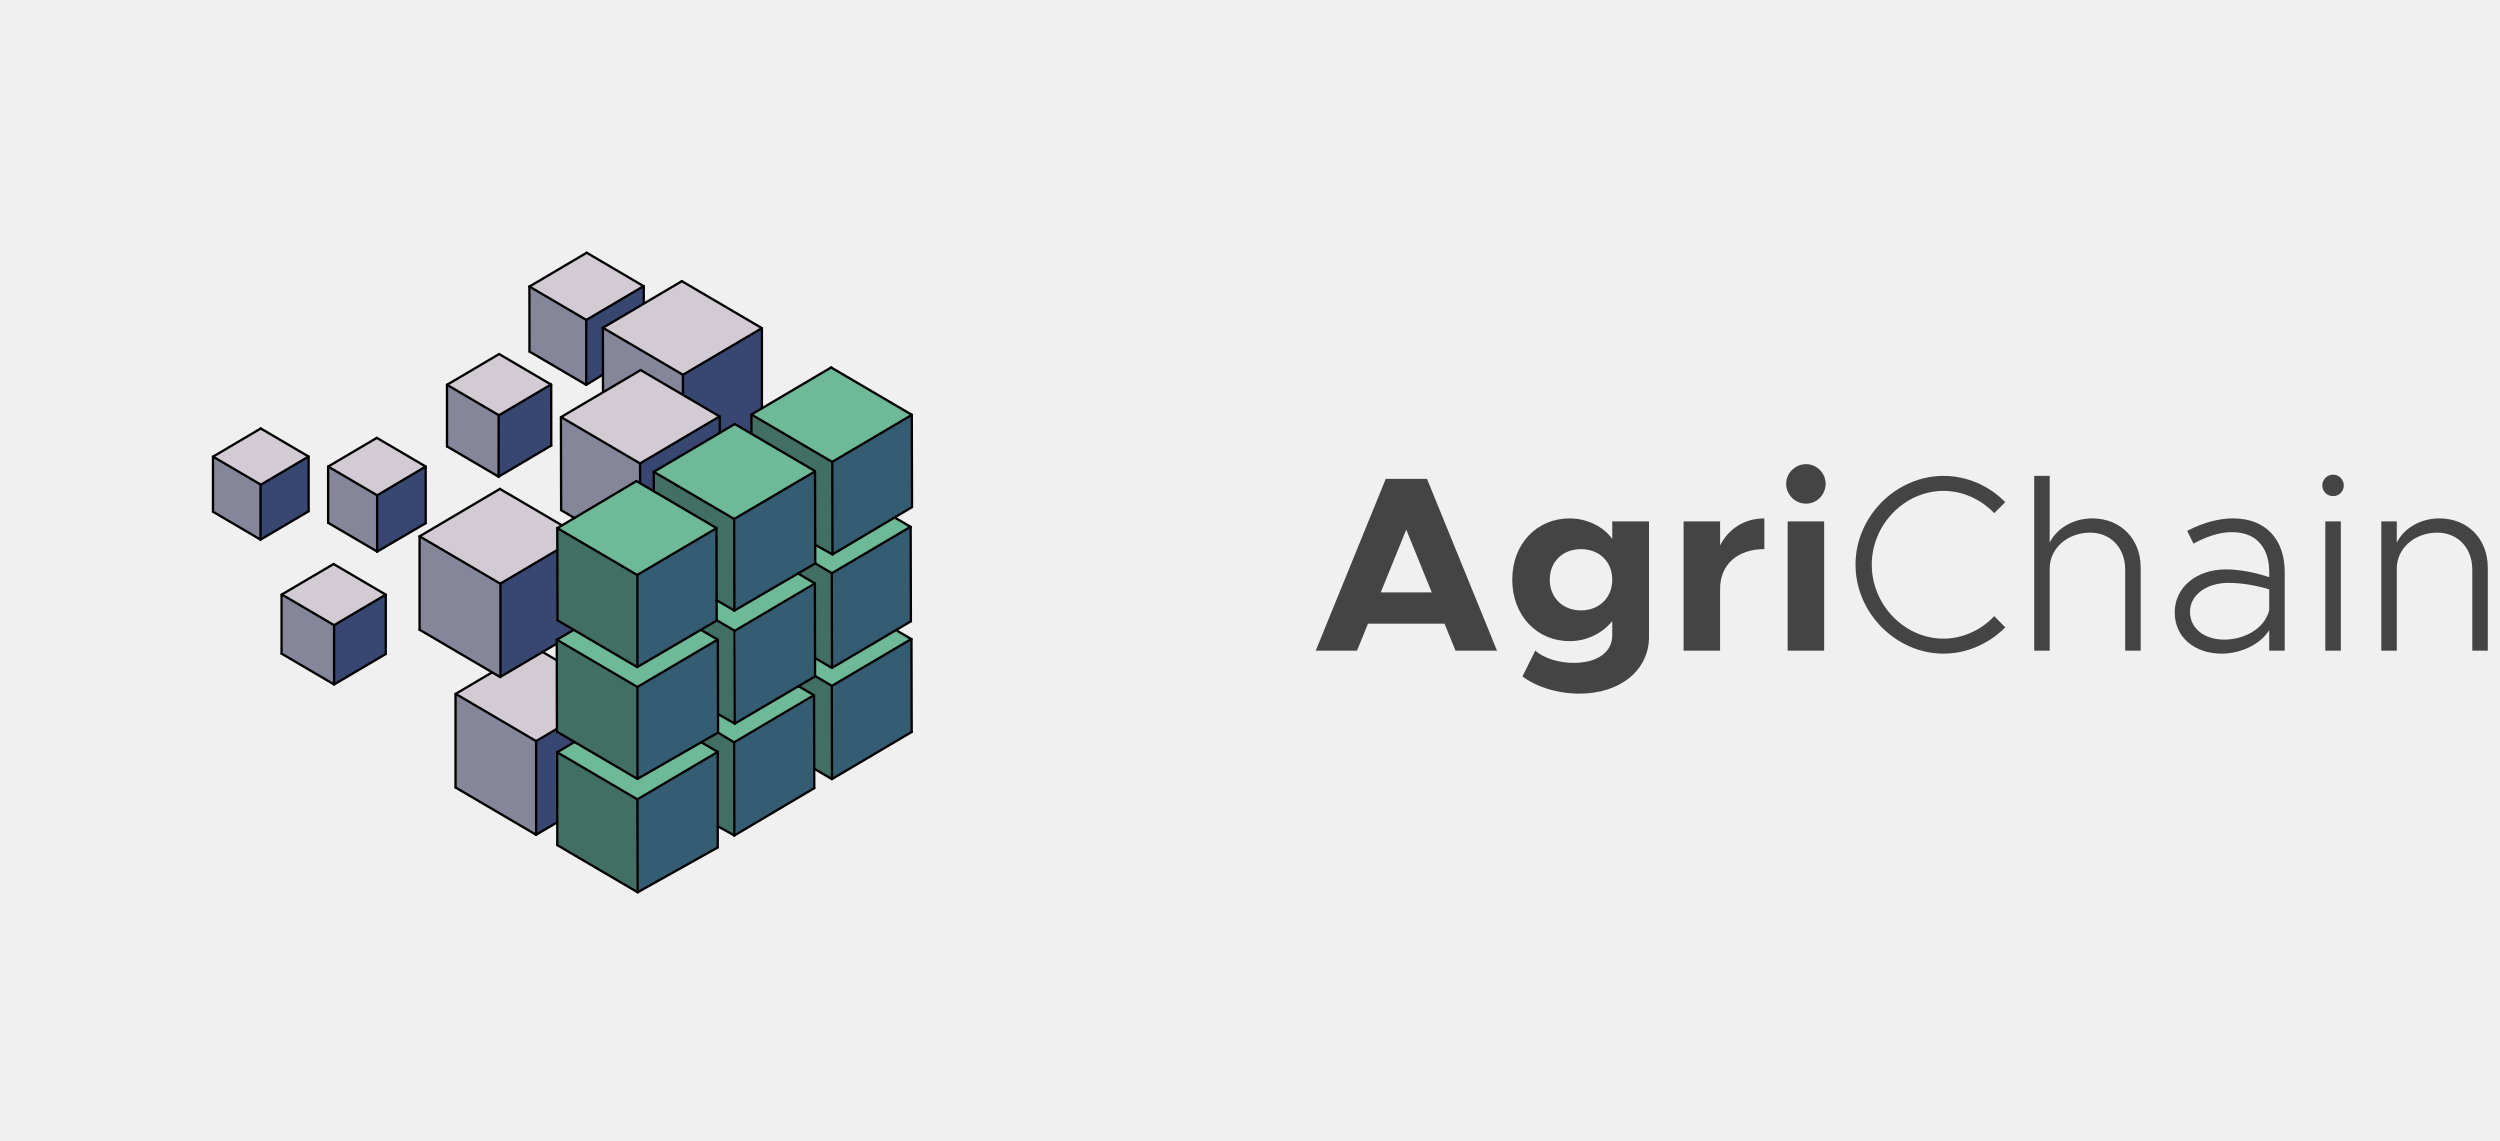
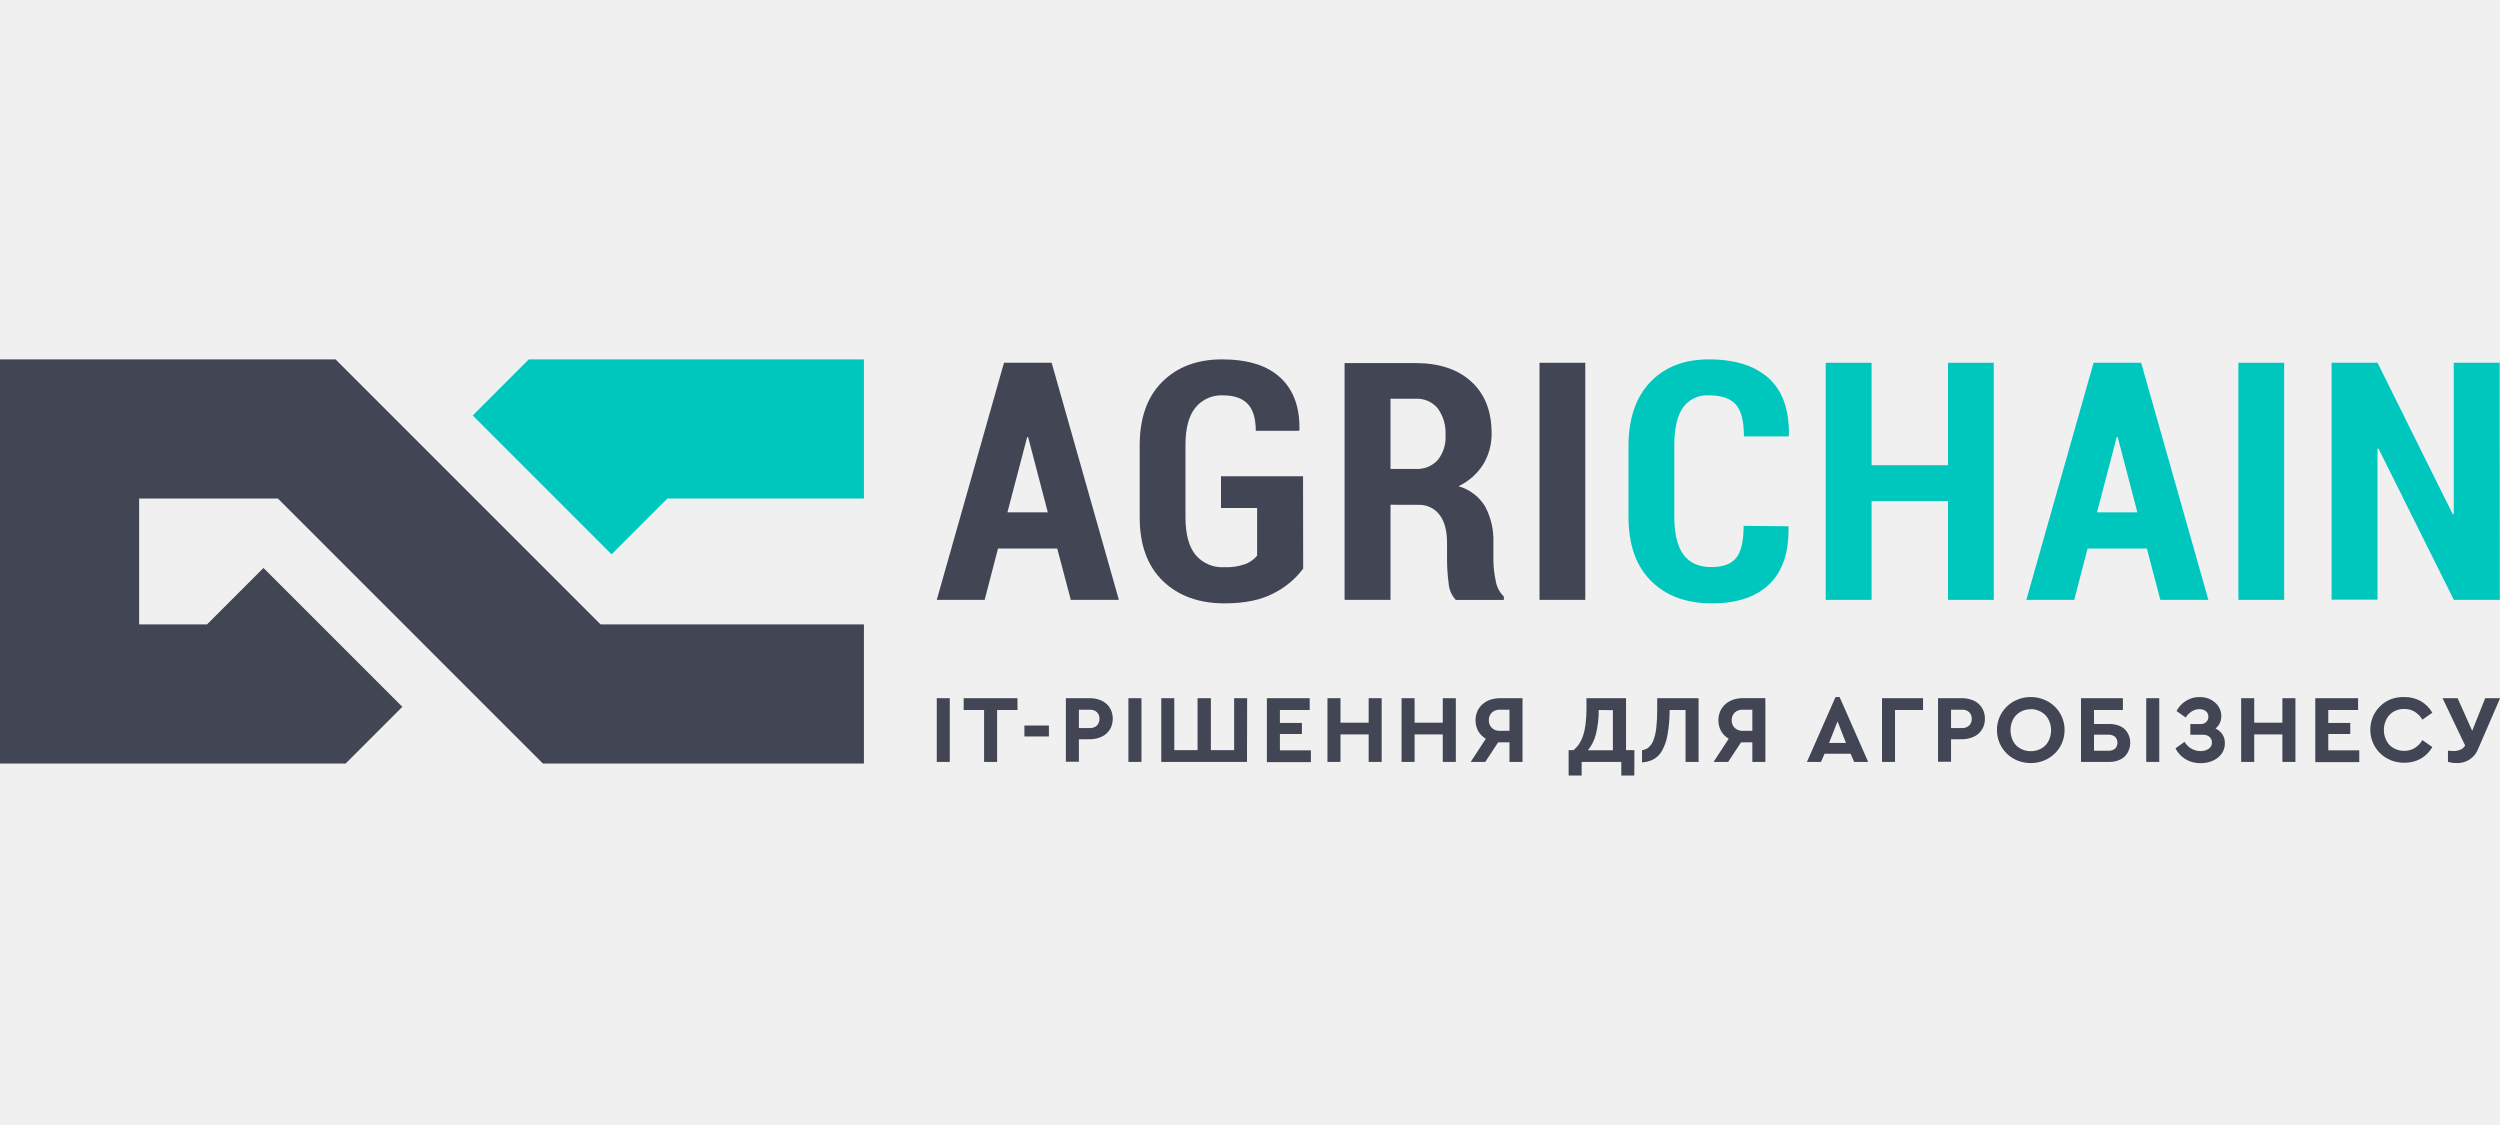
- <svg xmlns="http://www.w3.org/2000/svg" width="160" height="73" viewBox="0 0 160 73" fill="none">
+ <svg xmlns="http://www.w3.org/2000/svg" width="160" height="72" viewBox="0 0 160 72" fill="none">
  <g clip-path="url(#clip0)">
-     <path d="M19.733 29.217L16.682 31.027V34.536L19.733 32.735V29.217Z" fill="#384772" />
-     <path d="M13.658 32.772V29.245L16.654 31.009V34.517L13.658 32.772Z" fill="#85869A" />
-     <path d="M16.691 27.416L13.649 29.245L16.691 31.027L19.733 29.245L16.691 27.416Z" fill="#D2CBD3" />
-     <path d="M21.393 40.034L18.044 38.052V41.801L21.393 43.782V40.034Z" fill="#85869A" />
-     <path d="M24.668 38.062L21.384 40.015V43.801L24.668 41.866V38.062Z" fill="#384772" />
-     <path d="M21.347 36.09L18.054 38.043L21.347 40.006L24.686 38.043L21.347 36.09Z" fill="#D2CBD3" />
-     <path d="M27.231 29.875L24.137 31.718V35.29L27.231 33.479V29.875Z" fill="#384772" />
-     <path d="M24.136 31.72L21.002 29.887V33.455L24.136 35.276V31.72Z" fill="#85869A" />
-     <path d="M24.114 28.022L21.013 29.887L24.114 31.709L27.237 29.887L24.114 28.022Z" fill="#D2CBD3" />
-     <path d="M31.935 26.587L28.622 24.67V28.555L31.892 30.481L31.935 26.587Z" fill="#85869A" />
-     <path d="M31.909 26.57V30.481L35.264 28.53V24.618L31.909 26.57Z" fill="#384772" />
-     <path d="M31.943 22.658L28.614 24.636L31.943 26.595L35.247 24.636L31.943 22.658Z" fill="#D2CBD3" />
-     <path d="M37.544 16.172L33.879 18.342L37.52 20.492L41.176 18.32L37.544 16.172Z" fill="#D2CBD3" />
-     <path d="M37.532 20.475L33.886 18.352V22.474L37.532 24.604V20.475Z" fill="#85869A" />
-     <path d="M37.525 24.611L38.591 23.999V20.975L41.185 19.448V18.31L37.525 20.474V24.611Z" fill="#384772" />
-     <path d="M43.64 17.989L38.598 20.984L43.706 23.989L48.737 20.984L43.64 17.989Z" fill="#D2CBD3" />
-     <path d="M38.596 21.01V25.093L41.002 23.702L43.716 25.259V23.995L38.596 21.01Z" fill="#85869A" />
-     <path d="M46.035 27.7V26.671L43.714 25.278V23.987L48.76 21.018V26.124L48.061 26.533V27.741L47.014 27.144L46.035 27.7Z" fill="#384772" />
-     <path d="M40.729 30.803L40.96 30.905V29.667L35.916 26.73V32.66L36.748 33.149L40.729 30.803Z" fill="#85869A" />
-     <path d="M41.84 30.225V31.421L40.951 30.895V29.668L46.062 26.657V27.683L41.84 30.225Z" fill="#384772" />
-     <path d="M41.002 23.685L35.919 26.709L41.002 29.663L46.029 26.638L41.002 23.685Z" fill="#D2CBD3" />
-     <path d="M35.681 33.835L35.947 33.618L31.998 31.287L26.878 34.318L31.998 37.361L35.681 35.2V33.835Z" fill="#D2CBD3" />
-     <path d="M26.878 40.332V34.378L32.022 37.349V43.315L26.878 40.332Z" fill="#85869A" />
-     <path d="M29.174 50.411V44.43L34.277 47.403V53.384L29.174 50.411Z" fill="#85869A" />
-     <path d="M34.315 53.403V47.424L35.658 46.657V46.811L36.741 47.478L35.658 48.173V52.646L34.315 53.403Z" fill="#384772" />
-     <path d="M31.485 43.039L29.182 44.413L34.317 47.436L35.629 46.648V42.256L34.717 41.727L32.003 43.315L31.485 43.039Z" fill="#D2CBD3" />
-     <path d="M35.617 41.203L32.055 43.277L32.027 37.355L35.656 35.25L35.68 39.707L36.703 40.312L35.617 40.965V41.203Z" fill="#384772" />
-     <path d="M40.781 36.764L45.854 33.795L45.868 39.715L40.781 42.694V36.764Z" fill="#345D73" />
-     <path d="M46.986 33.215L52.128 30.184L52.167 36.062L47.023 39.043L46.986 33.215Z" fill="#345D73" />
-     <path d="M53.28 29.552L58.353 26.583L58.368 32.503L53.28 35.483V29.552Z" fill="#345D73" />
-     <path d="M40.831 43.919L45.905 40.948L45.918 46.869L40.831 49.849V43.919Z" fill="#345D73" />
-     <path d="M47.088 40.382L52.161 37.411L52.176 43.333L47.088 46.311V40.382Z" fill="#345D73" />
-     <path d="M53.28 36.691L58.275 33.715V39.755L53.28 42.694V36.691Z" fill="#345D73" />
-     <path d="M40.813 51.147L45.921 48.154V54.226L40.813 57.107L40.813 51.147Z" fill="#345D73" />
-     <path d="M47.02 47.535L52.094 44.566L52.107 50.486L47.02 53.465V47.535Z" fill="#345D73" />
-     <path d="M53.237 43.919L58.311 40.948L58.324 46.869L53.237 49.849V43.919Z" fill="#345D73" />
-     <path d="M35.666 33.802L40.781 36.764V42.694L35.68 39.702L35.666 33.802Z" fill="#416F64" />
-     <path d="M35.642 40.952L40.756 43.915V49.845L35.656 46.852L35.642 40.952Z" fill="#416F64" />
-     <path d="M35.672 48.176L40.795 51.2V57.129L35.694 54.136L35.672 48.176Z" fill="#416F64" />
-     <path d="M41.843 30.197L46.986 33.215L46.999 39.079L45.864 38.416L45.854 33.795L41.842 31.421L41.843 30.197Z" fill="#416F64" />
-     <path d="M48.124 26.592L53.266 29.608L53.28 35.474L52.145 34.81L52.135 30.188L48.123 27.814L48.124 26.592Z" fill="#416F64" />
-     <path d="M52.167 36.085L53.263 36.733L53.276 42.728L52.216 42.145L52.132 37.313L51.071 36.703L52.167 36.085Z" fill="#416F64" />
-     <path d="M45.868 39.715L46.982 40.339V46.257L45.962 45.703V40.959L44.91 40.34L45.868 39.715Z" fill="#416F64" />
-     <path d="M52.176 43.281L53.255 43.916L53.234 49.852L52.123 49.195V44.496L51.129 43.916L52.176 43.281Z" fill="#416F64" />
-     <path d="M45.939 46.887L46.974 47.522V53.451L45.939 52.886V48.154L44.902 47.523L45.939 46.887Z" fill="#416F64" />
-     <path d="M35.666 33.802L40.732 30.79L45.854 33.795L40.781 36.764L35.666 33.802Z" fill="#6EB998" />
-     <path d="M41.89 30.191L47.023 27.145L52.137 30.145L46.984 33.204L41.89 30.191Z" fill="#6EB998" />
-     <path d="M48.14 26.554L53.206 23.543L58.328 26.547L53.254 29.518L48.14 26.554Z" fill="#6EB998" />
-     <path d="M35.642 40.952L40.831 43.919L45.905 40.948L44.91 40.34L40.781 42.694L36.717 40.311L35.642 40.952Z" fill="#6EB998" />
-     <path d="M35.714 48.167L40.77 51.16L45.895 48.107L44.9 47.498L40.77 49.853L36.768 47.498L35.714 48.167Z" fill="#6EB998" />
-     <path d="M45.868 39.715L47.088 40.382L52.161 37.411L51.071 36.703L46.999 39.079L45.864 38.416L45.868 39.715Z" fill="#6EB998" />
-     <path d="M45.975 46.86L46.999 47.518L52.048 44.522L51.116 43.89L46.999 46.308L45.975 45.747L45.975 46.86Z" fill="#6EB998" />
-     <path d="M52.168 36.053L53.232 36.698L58.239 33.708L57.272 33.095L53.27 35.467L52.168 34.874L52.168 36.053Z" fill="#6EB998" />
-     <path d="M52.185 43.264L53.246 43.886L58.297 40.902L57.32 40.306L53.246 42.681L52.185 42.138L52.185 43.264Z" fill="#6EB998" />
-     <path d="M45.935 54.235L40.809 57.106L45.935 54.235Z" stroke="black" stroke-width="0.15" stroke-linecap="round" stroke-linejoin="round" />
-     <path d="M45.935 48.121V54.235" stroke="black" stroke-width="0.15" stroke-linecap="round" stroke-linejoin="round" />
-     <path d="M40.809 51.147L45.935 48.121" stroke="black" stroke-width="0.15" stroke-linecap="round" stroke-linejoin="round" />
-     <path d="M46.977 47.513L52.086 44.497" stroke="black" stroke-width="0.15" stroke-linecap="round" stroke-linejoin="round" />
-     <path d="M53.241 49.863L58.347 46.845" stroke="black" stroke-width="0.15" stroke-linecap="round" stroke-linejoin="round" />
-     <path d="M53.241 43.895L58.32 40.9" stroke="black" stroke-width="0.15" stroke-linecap="round" stroke-linejoin="round" />
-     <path d="M53.241 42.745L58.297 39.763" stroke="black" stroke-width="0.15" stroke-linecap="round" stroke-linejoin="round" />
-     <path d="M46.998 53.471L52.113 50.44" stroke="black" stroke-width="0.15" stroke-linecap="round" stroke-linejoin="round" />
-     <path d="M47.026 46.311L52.187 43.276" stroke="black" stroke-width="0.15" stroke-linecap="round" stroke-linejoin="round" />
-     <path d="M40.794 43.966L45.926 40.937" stroke="black" stroke-width="0.15" stroke-linecap="round" stroke-linejoin="round" />
-     <path d="M47.019 40.375L52.152 37.344" stroke="black" stroke-width="0.15" stroke-linecap="round" stroke-linejoin="round" />
-     <path d="M53.241 36.684L58.272 33.715" stroke="black" stroke-width="0.15" stroke-linecap="round" stroke-linejoin="round" />
-     <path d="M53.279 35.483L58.369 32.453" stroke="black" stroke-width="0.15" stroke-linecap="round" stroke-linejoin="round" />
-     <path d="M53.258 29.563L58.357 26.553" stroke="black" stroke-width="0.15" stroke-linecap="round" stroke-linejoin="round" />
-     <path d="M46.999 39.079L52.176 36.059" stroke="black" stroke-width="0.15" stroke-linecap="round" stroke-linejoin="round" />
-     <path d="M46.986 33.215L52.137 30.184" stroke="black" stroke-width="0.15" stroke-linecap="round" stroke-linejoin="round" />
-     <path d="M40.781 42.695L45.868 39.715" stroke="black" stroke-width="0.15" stroke-linecap="round" stroke-linejoin="round" />
-     <path d="M40.781 36.799L45.856 33.802" stroke="black" stroke-width="0.15" stroke-linecap="round" stroke-linejoin="round" />
-     <path d="M35.666 33.802L40.732 30.79" stroke="black" stroke-width="0.15" stroke-linecap="round" stroke-linejoin="round" />
-     <path d="M35.643 40.944L36.717 40.311" stroke="black" stroke-width="0.15" stroke-linecap="round" stroke-linejoin="round" />
-     <path d="M35.658 48.146L36.77 47.489" stroke="black" stroke-width="0.15" stroke-linecap="round" stroke-linejoin="round" />
-     <path d="M34.311 53.425L35.663 52.627" stroke="black" stroke-width="0.15" stroke-linecap="round" stroke-linejoin="round" />
-     <path d="M21.381 43.805L24.689 41.855" stroke="black" stroke-width="0.15" stroke-linecap="round" stroke-linejoin="round" />
-     <path d="M21.381 40.011L24.689 38.058" stroke="black" stroke-width="0.15" stroke-linecap="round" stroke-linejoin="round" />
-     <path d="M19.752 32.72L16.674 34.537" stroke="black" stroke-width="0.15" stroke-linecap="round" stroke-linejoin="round" />
-     <path d="M16.694 31.021L19.747 29.218" stroke="black" stroke-width="0.15" stroke-linecap="round" stroke-linejoin="round" />
-     <path d="M13.634 29.226L16.687 27.422" stroke="black" stroke-width="0.15" stroke-linecap="round" stroke-linejoin="round" />
-     <path d="M21 29.861L24.115 28.023" stroke="black" stroke-width="0.15" stroke-linecap="round" stroke-linejoin="round" />
-     <path d="M28.608 24.628L31.943 22.66" stroke="black" stroke-width="0.15" stroke-linecap="round" stroke-linejoin="round" />
-     <path d="M31.929 26.578L35.264 24.609" stroke="black" stroke-width="0.15" stroke-linecap="round" stroke-linejoin="round" />
-     <path d="M37.52 24.631L38.568 23.986" stroke="black" stroke-width="0.15" stroke-linecap="round" stroke-linejoin="round" />
-     <path d="M37.525 20.476L41.191 18.312" stroke="black" stroke-width="0.15" stroke-linecap="round" stroke-linejoin="round" />
-     <path d="M33.883 18.34L37.548 16.175" stroke="black" stroke-width="0.15" stroke-linecap="round" stroke-linejoin="round" />
-     <path d="M31.91 30.507L35.28 28.512" stroke="black" stroke-width="0.15" stroke-linecap="round" stroke-linejoin="round" />
-     <path d="M24.137 31.701L27.244 29.857" stroke="black" stroke-width="0.15" stroke-linecap="round" stroke-linejoin="round" />
-     <path d="M24.137 35.304L27.244 33.483" stroke="black" stroke-width="0.15" stroke-linecap="round" stroke-linejoin="round" />
-     <path d="M18.037 38.047L21.349 36.098" stroke="black" stroke-width="0.15" stroke-linecap="round" stroke-linejoin="round" />
-     <path d="M34.311 47.43L35.638 46.646" stroke="black" stroke-width="0.15" stroke-linecap="round" stroke-linejoin="round" />
-     <path d="M32.009 43.33L35.59 41.216" stroke="black" stroke-width="0.15" stroke-linecap="round" stroke-linejoin="round" />
-     <path d="M32.009 37.359L35.667 35.199" stroke="black" stroke-width="0.15" stroke-linecap="round" stroke-linejoin="round" />
-     <path d="M26.853 34.325L31.993 31.29" stroke="black" stroke-width="0.15" stroke-linecap="round" stroke-linejoin="round" />
-     <path d="M29.162 44.408L31.496 43.029" stroke="black" stroke-width="0.15" stroke-linecap="round" stroke-linejoin="round" />
-     <path d="M41.843 30.197L47.026 27.137" stroke="black" stroke-width="0.15" stroke-linecap="round" stroke-linejoin="round" />
-     <path d="M40.96 29.66L46.054 26.652" stroke="black" stroke-width="0.15" stroke-linecap="round" stroke-linejoin="round" />
-     <path d="M35.906 26.693L41 23.685" stroke="black" stroke-width="0.15" stroke-linecap="round" stroke-linejoin="round" />
-     <path d="M38.584 20.979L43.637 17.995" stroke="black" stroke-width="0.15" stroke-linecap="round" stroke-linejoin="round" />
-     <path d="M43.708 23.986L48.762 21.002" stroke="black" stroke-width="0.15" stroke-linecap="round" stroke-linejoin="round" />
-     <path d="M48.09 26.53L53.192 23.518" stroke="black" stroke-width="0.15" stroke-linecap="round" stroke-linejoin="round" />
-     <path d="M40.794 49.85L45.955 46.886" stroke="black" stroke-width="0.15" stroke-linecap="round" stroke-linejoin="round" />
-     <path d="M40.809 57.078L40.794 51.147" stroke="black" stroke-width="0.15" stroke-linecap="round" stroke-linejoin="round" />
-     <path d="M35.667 54.088L40.809 57.106" stroke="black" stroke-width="0.15" stroke-linecap="round" stroke-linejoin="round" />
-     <path d="M40.794 49.85V43.968" stroke="black" stroke-width="0.15" stroke-linecap="round" stroke-linejoin="round" />
-     <path d="M40.794 42.636V36.797" stroke="black" stroke-width="0.15" stroke-linecap="round" stroke-linejoin="round" />
-     <path d="M35.658 48.146L40.809 51.168" stroke="black" stroke-width="0.15" stroke-linecap="round" stroke-linejoin="round" />
-     <path d="M40.794 49.85L35.645 46.828" stroke="black" stroke-width="0.15" stroke-linecap="round" stroke-linejoin="round" />
-     <path d="M35.643 40.944L40.794 43.968" stroke="black" stroke-width="0.15" stroke-linecap="round" stroke-linejoin="round" />
-     <path d="M35.68 39.701L40.781 42.695" stroke="black" stroke-width="0.15" stroke-linecap="round" stroke-linejoin="round" />
-     <path d="M35.666 33.798L40.781 36.799" stroke="black" stroke-width="0.15" stroke-linecap="round" stroke-linejoin="round" />
-     <path d="M40.732 30.79L45.862 33.802" stroke="black" stroke-width="0.15" stroke-linecap="round" stroke-linejoin="round" />
-     <path d="M41.843 30.197L46.986 33.215" stroke="black" stroke-width="0.15" stroke-linecap="round" stroke-linejoin="round" />
-     <path d="M47.026 27.137L52.137 30.137" stroke="black" stroke-width="0.15" stroke-linecap="round" stroke-linejoin="round" />
-     <path d="M48.09 26.53L53.258 29.563" stroke="black" stroke-width="0.15" stroke-linecap="round" stroke-linejoin="round" />
-     <path d="M53.192 23.518L58.357 26.549" stroke="black" stroke-width="0.15" stroke-linecap="round" stroke-linejoin="round" />
-     <path d="M26.853 34.325L32.009 37.351" stroke="black" stroke-width="0.15" stroke-linecap="round" stroke-linejoin="round" />
-     <path d="M26.853 40.304L32.009 43.33" stroke="black" stroke-width="0.15" stroke-linecap="round" stroke-linejoin="round" />
-     <path d="M31.993 31.29L35.967 33.623" stroke="black" stroke-width="0.15" stroke-linecap="round" stroke-linejoin="round" />
-     <path d="M35.906 26.693L40.96 29.66" stroke="black" stroke-width="0.15" stroke-linecap="round" stroke-linejoin="round" />
-     <path d="M41 23.685L46.054 26.652" stroke="black" stroke-width="0.15" stroke-linecap="round" stroke-linejoin="round" />
-     <path d="M38.584 20.978L43.708 23.986" stroke="black" stroke-width="0.15" stroke-linecap="round" stroke-linejoin="round" />
-     <path d="M43.637 17.995L48.762 21.002" stroke="black" stroke-width="0.15" stroke-linecap="round" stroke-linejoin="round" />
-     <path d="M29.162 44.408L34.311 47.43" stroke="black" stroke-width="0.15" stroke-linecap="round" stroke-linejoin="round" />
-     <path d="M29.155 50.4L34.311 53.425" stroke="black" stroke-width="0.15" stroke-linecap="round" stroke-linejoin="round" />
-     <path d="M34.755 41.743L35.634 42.259" stroke="black" stroke-width="0.15" stroke-linecap="round" stroke-linejoin="round" />
-     <path d="M28.608 24.628L31.929 26.577" stroke="black" stroke-width="0.15" stroke-linecap="round" stroke-linejoin="round" />
-     <path d="M35.912 32.65L36.762 33.151" stroke="black" stroke-width="0.15" stroke-linecap="round" stroke-linejoin="round" />
-     <path d="M28.609 28.572L31.91 30.507" stroke="black" stroke-width="0.15" stroke-linecap="round" stroke-linejoin="round" />
-     <path d="M31.943 22.66L35.264 24.609" stroke="black" stroke-width="0.15" stroke-linecap="round" stroke-linejoin="round" />
-     <path d="M33.883 18.34L37.525 20.476" stroke="black" stroke-width="0.15" stroke-linecap="round" stroke-linejoin="round" />
-     <path d="M33.886 22.498L37.52 24.631" stroke="black" stroke-width="0.15" stroke-linecap="round" stroke-linejoin="round" />
-     <path d="M37.548 16.175L41.189 18.313" stroke="black" stroke-width="0.15" stroke-linecap="round" stroke-linejoin="round" />
-     <path d="M18.037 38.047L21.381 40.011" stroke="black" stroke-width="0.15" stroke-linecap="round" stroke-linejoin="round" />
-     <path d="M21.348 36.098L24.689 38.058" stroke="black" stroke-width="0.15" stroke-linecap="round" stroke-linejoin="round" />
-     <path d="M18.02 41.832L21.381 43.805" stroke="black" stroke-width="0.15" stroke-linecap="round" stroke-linejoin="round" />
-     <path d="M21.001 33.46L24.137 35.3" stroke="black" stroke-width="0.15" stroke-linecap="round" stroke-linejoin="round" />
-     <path d="M13.631 32.751L16.674 34.538" stroke="black" stroke-width="0.15" stroke-linecap="round" stroke-linejoin="round" />
-     <path d="M13.634 29.226L16.694 31.021" stroke="black" stroke-width="0.15" stroke-linecap="round" stroke-linejoin="round" />
-     <path d="M16.687 27.422L19.747 29.218" stroke="black" stroke-width="0.15" stroke-linecap="round" stroke-linejoin="round" />
-     <path d="M21 29.861L24.137 31.701" stroke="black" stroke-width="0.15" stroke-linecap="round" stroke-linejoin="round" />
-     <path d="M24.115 28.023L27.244 29.858" stroke="black" stroke-width="0.15" stroke-linecap="round" stroke-linejoin="round" />
-     <path d="M47.019 40.375L45.868 39.692" stroke="black" stroke-width="0.15" stroke-linecap="round" stroke-linejoin="round" />
-     <path d="M45.864 38.416L46.999 39.079" stroke="black" stroke-width="0.15" stroke-linecap="round" stroke-linejoin="round" />
-     <path d="M51.071 36.703L52.152 37.344" stroke="black" stroke-width="0.15" stroke-linecap="round" stroke-linejoin="round" />
-     <path d="M52.173 34.867L53.279 35.483" stroke="black" stroke-width="0.15" stroke-linecap="round" stroke-linejoin="round" />
-     <path d="M52.176 36.059L53.241 36.684" stroke="black" stroke-width="0.15" stroke-linecap="round" stroke-linejoin="round" />
-     <path d="M57.438 40.382L58.32 40.9" stroke="black" stroke-width="0.15" stroke-linecap="round" stroke-linejoin="round" />
-     <path d="M52.187 43.276L53.241 43.895" stroke="black" stroke-width="0.15" stroke-linecap="round" stroke-linejoin="round" />
-     <path d="M52.113 49.201L53.241 49.863" stroke="black" stroke-width="0.15" stroke-linecap="round" stroke-linejoin="round" />
-     <path d="M51.104 43.916L52.093 44.497" stroke="black" stroke-width="0.15" stroke-linecap="round" stroke-linejoin="round" />
-     <path d="M52.216 42.145L53.241 42.745" stroke="black" stroke-width="0.15" stroke-linecap="round" stroke-linejoin="round" />
-     <path d="M46.977 47.513L45.955 46.886" stroke="black" stroke-width="0.15" stroke-linecap="round" stroke-linejoin="round" />
-     <path d="M45.935 48.121L44.878 47.505" stroke="black" stroke-width="0.15" stroke-linecap="round" stroke-linejoin="round" />
-     <path d="M45.978 45.718L47.026 46.311" stroke="black" stroke-width="0.15" stroke-linecap="round" stroke-linejoin="round" />
-     <path d="M45.926 40.937L44.91 40.34" stroke="black" stroke-width="0.15" stroke-linecap="round" stroke-linejoin="round" />
-     <path d="M45.935 52.881L46.998 53.471" stroke="black" stroke-width="0.15" stroke-linecap="round" stroke-linejoin="round" />
-     <path d="M57.352 33.175L58.272 33.715" stroke="black" stroke-width="0.15" stroke-linecap="round" stroke-linejoin="round" />
-     <path d="M34.311 53.38V47.42" stroke="black" stroke-width="0.15" stroke-linecap="round" stroke-linejoin="round" />
-     <path d="M29.155 50.4V44.441" stroke="black" stroke-width="0.15" stroke-linecap="round" stroke-linejoin="round" />
-     <path d="M32.03 43.289V37.331" stroke="black" stroke-width="0.15" stroke-linecap="round" stroke-linejoin="round" />
-     <path d="M26.853 40.311V34.351" stroke="black" stroke-width="0.15" stroke-linecap="round" stroke-linejoin="round" />
-     <path d="M35.667 54.088L35.658 48.146" stroke="black" stroke-width="0.15" stroke-linecap="round" stroke-linejoin="round" />
-     <path d="M35.68 39.701L35.666 33.802" stroke="black" stroke-width="0.15" stroke-linecap="round" stroke-linejoin="round" />
-     <path d="M45.854 33.795L45.868 39.715L45.854 33.795Z" stroke="black" stroke-width="0.15" stroke-linecap="round" stroke-linejoin="round" />
-     <path d="M46.986 33.215L46.999 39.079" stroke="black" stroke-width="0.15" stroke-linecap="round" stroke-linejoin="round" />
-     <path d="M52.176 36.059L52.161 30.155" stroke="black" stroke-width="0.15" stroke-linecap="round" stroke-linejoin="round" />
-     <path d="M53.279 35.479L53.264 29.542" stroke="black" stroke-width="0.15" stroke-linecap="round" stroke-linejoin="round" />
-     <path d="M58.369 32.453L58.354 26.549" stroke="black" stroke-width="0.15" stroke-linecap="round" stroke-linejoin="round" />
-     <path d="M58.297 39.763L58.282 33.735" stroke="black" stroke-width="0.15" stroke-linecap="round" stroke-linejoin="round" />
-     <path d="M53.248 42.741L53.234 36.678" stroke="black" stroke-width="0.15" stroke-linecap="round" stroke-linejoin="round" />
-     <path d="M47.026 46.311L47.012 40.374" stroke="black" stroke-width="0.15" stroke-linecap="round" stroke-linejoin="round" />
-     <path d="M52.165 43.282L52.152 37.344" stroke="black" stroke-width="0.15" stroke-linecap="round" stroke-linejoin="round" />
-     <path d="M45.955 46.886L45.942 40.948" stroke="black" stroke-width="0.15" stroke-linecap="round" stroke-linejoin="round" />
-     <path d="M35.645 46.828L35.632 40.944" stroke="black" stroke-width="0.15" stroke-linecap="round" stroke-linejoin="round" />
-     <path d="M46.998 53.471L46.983 47.497" stroke="black" stroke-width="0.15" stroke-linecap="round" stroke-linejoin="round" />
-     <path d="M52.113 50.44L52.098 44.518" stroke="black" stroke-width="0.15" stroke-linecap="round" stroke-linejoin="round" />
-     <path d="M53.248 49.816L53.234 43.878" stroke="black" stroke-width="0.15" stroke-linecap="round" stroke-linejoin="round" />
-     <path d="M58.347 46.845L58.333 40.908" stroke="black" stroke-width="0.15" stroke-linecap="round" stroke-linejoin="round" />
-     <path d="M41.843 31.421L41.839 30.197" stroke="black" stroke-width="0.15" stroke-linecap="round" stroke-linejoin="round" />
-     <path d="M48.091 27.746L48.09 26.53" stroke="black" stroke-width="0.15" stroke-linecap="round" stroke-linejoin="round" />
-     <path d="M35.912 32.65L35.899 26.713" stroke="black" stroke-width="0.15" stroke-linecap="round" stroke-linejoin="round" />
-     <path d="M40.967 30.913L40.964 29.681" stroke="black" stroke-width="0.15" stroke-linecap="round" stroke-linejoin="round" />
-     <path d="M43.709 25.217L43.707 23.986" stroke="black" stroke-width="0.15" stroke-linecap="round" stroke-linejoin="round" />
-     <path d="M46.064 27.705L46.061 26.652" stroke="black" stroke-width="0.15" stroke-linecap="round" stroke-linejoin="round" />
-     <path d="M48.762 26.128V21.002" stroke="black" stroke-width="0.15" stroke-linecap="round" stroke-linejoin="round" />
-     <path d="M38.593 25.064L38.584 20.978" stroke="black" stroke-width="0.15" stroke-linecap="round" stroke-linejoin="round" />
-     <path d="M37.52 24.631V20.506" stroke="black" stroke-width="0.15" stroke-linecap="round" stroke-linejoin="round" />
-     <path d="M41.2 19.394V18.326" stroke="black" stroke-width="0.15" stroke-linecap="round" stroke-linejoin="round" />
-     <path d="M33.886 22.498L33.883 18.34" stroke="black" stroke-width="0.15" stroke-linecap="round" stroke-linejoin="round" />
-     <path d="M35.28 28.512L35.277 24.617" stroke="black" stroke-width="0.15" stroke-linecap="round" stroke-linejoin="round" />
-     <path d="M31.91 30.507L31.915 26.564" stroke="black" stroke-width="0.15" stroke-linecap="round" stroke-linejoin="round" />
-     <path d="M28.609 28.572L28.608 24.63" stroke="black" stroke-width="0.15" stroke-linecap="round" stroke-linejoin="round" />
-     <path d="M27.244 33.483L27.243 29.884" stroke="black" stroke-width="0.15" stroke-linecap="round" stroke-linejoin="round" />
-     <path d="M24.137 35.304L24.136 31.705" stroke="black" stroke-width="0.15" stroke-linecap="round" stroke-linejoin="round" />
-     <path d="M21.001 33.46L21 29.884" stroke="black" stroke-width="0.15" stroke-linecap="round" stroke-linejoin="round" />
-     <path d="M19.752 32.72V29.231" stroke="black" stroke-width="0.15" stroke-linecap="round" stroke-linejoin="round" />
-     <path d="M16.674 34.518V31.028" stroke="black" stroke-width="0.15" stroke-linecap="round" stroke-linejoin="round" />
-     <path d="M13.631 32.73V29.24" stroke="black" stroke-width="0.15" stroke-linecap="round" stroke-linejoin="round" />
-     <path d="M18.02 41.832V38.069" stroke="black" stroke-width="0.15" stroke-linecap="round" stroke-linejoin="round" />
-     <path d="M21.381 43.78V40.016" stroke="black" stroke-width="0.15" stroke-linecap="round" stroke-linejoin="round" />
-     <path d="M24.689 41.855V38.09" stroke="black" stroke-width="0.15" stroke-linecap="round" stroke-linejoin="round" />
+     <path d="M60.786 48.763H59.953V44.685H60.786V48.763Z" fill="#424554" />
+     <path d="M65.121 45.44H63.815V48.763H62.981V45.44H61.675V44.685H65.118L65.121 45.44Z" fill="#424554" />
+     <path d="M67.13 47.133H65.562V46.433H67.13V47.133Z" fill="#424554" />
+     <path d="M69.754 44.685C69.954 44.682 70.154 44.714 70.344 44.779C70.514 44.834 70.671 44.923 70.807 45.04C70.936 45.157 71.039 45.299 71.11 45.458C71.252 45.804 71.252 46.192 71.11 46.537C71.038 46.695 70.935 46.837 70.807 46.953C70.671 47.069 70.514 47.158 70.344 47.214C70.154 47.281 69.955 47.313 69.754 47.311H69.051V48.75H68.215V44.685H69.754ZM69.051 45.422V46.595H69.748C69.832 46.6 69.915 46.588 69.994 46.56C70.073 46.532 70.145 46.487 70.206 46.43C70.26 46.373 70.302 46.306 70.329 46.232C70.356 46.158 70.369 46.08 70.365 46.002C70.368 45.924 70.356 45.847 70.329 45.775C70.301 45.703 70.259 45.636 70.206 45.581C70.144 45.525 70.072 45.482 69.993 45.455C69.915 45.428 69.831 45.416 69.748 45.422H69.051Z" fill="#424554" />
+     <path d="M73.054 48.763H72.218V44.685H73.054V48.763Z" fill="#424554" />
+     <path d="M79.808 48.763H74.321V44.685H75.154V48.008H76.644V44.685H77.496V48.008H78.985V44.685H79.818L79.808 48.763Z" fill="#424554" />
+     <path d="M83.821 45.44H81.914V46.268H83.322V46.976H81.914V48.021H83.897V48.776H81.08V44.685H83.821V45.44Z" fill="#424554" />
+     <path d="M88.428 48.763H87.594V47.002H85.791V48.763H84.958V44.685H85.791V46.252H87.594V44.685H88.428V48.763Z" fill="#424554" />
+     <path d="M93.173 48.763H92.337V47.002H90.534V48.763H89.7V44.685H90.534V46.252H92.337V44.685H93.173V48.763Z" fill="#424554" />
+     <path d="M97.44 48.763H96.606V47.509H95.882L95.057 48.763H94.124L95.093 47.279C94.892 47.162 94.725 46.994 94.607 46.793C94.503 46.599 94.444 46.384 94.434 46.164C94.424 45.943 94.463 45.724 94.55 45.521C94.625 45.351 94.736 45.198 94.874 45.074C95.019 44.947 95.188 44.849 95.37 44.787C95.575 44.717 95.789 44.682 96.005 44.685H97.44V48.763ZM95.995 45.422C95.9 45.416 95.804 45.43 95.714 45.462C95.624 45.495 95.542 45.545 95.472 45.61C95.41 45.673 95.361 45.749 95.328 45.832C95.296 45.915 95.281 46.004 95.284 46.093C95.281 46.183 95.296 46.273 95.328 46.356C95.361 46.441 95.41 46.517 95.472 46.582C95.542 46.648 95.624 46.699 95.714 46.731C95.804 46.764 95.899 46.778 95.995 46.772H96.606V45.422H95.995Z" fill="#424554" />
+     <path d="M104.596 49.633H103.763V48.763H101.226V49.633H100.392V48.008H100.706C100.841 47.898 100.959 47.769 101.056 47.624C101.166 47.456 101.254 47.274 101.317 47.083C101.394 46.842 101.447 46.595 101.477 46.344C101.517 46.017 101.536 45.688 101.534 45.359V44.685H104.066V48.008H104.602L104.596 49.633ZM102.318 45.44C102.323 45.968 102.261 46.495 102.133 47.007C102.038 47.377 101.865 47.722 101.626 48.019H103.225V45.45L102.318 45.44Z" fill="#424554" />
+     <path d="M108.709 48.763H107.876V45.44H106.857C106.859 45.982 106.812 46.523 106.715 47.057C106.655 47.413 106.533 47.756 106.355 48.071C106.225 48.299 106.033 48.485 105.801 48.609C105.579 48.717 105.337 48.78 105.09 48.795V48.011C105.249 47.993 105.399 47.928 105.521 47.825C105.658 47.699 105.761 47.541 105.822 47.365C105.915 47.113 105.975 46.849 106.002 46.581C106.044 46.202 106.063 45.821 106.06 45.44V44.685H108.709V48.763Z" fill="#424554" />
+     <path d="M112.984 48.763H112.15V47.509H111.426L110.601 48.763H109.668L110.637 47.279C110.436 47.161 110.269 46.994 110.151 46.793C110.047 46.599 109.988 46.383 109.978 46.163C109.968 45.943 110.007 45.723 110.094 45.52C110.169 45.349 110.279 45.196 110.418 45.071C110.563 44.944 110.732 44.846 110.914 44.784C111.119 44.714 111.333 44.679 111.549 44.682H112.984V48.763ZM111.539 45.421C111.443 45.416 111.348 45.43 111.258 45.462C111.168 45.494 111.086 45.544 111.016 45.609C110.954 45.673 110.905 45.748 110.872 45.832C110.84 45.915 110.825 46.004 110.828 46.093C110.825 46.183 110.84 46.272 110.872 46.356C110.905 46.44 110.954 46.517 111.016 46.581C111.086 46.647 111.168 46.698 111.258 46.731C111.348 46.764 111.443 46.778 111.539 46.772H112.15V45.421H111.539Z" fill="#424554" />
+     <path d="M119.563 48.763H118.667L118.437 48.241H116.77L116.543 48.763H115.644L117.473 44.611H117.734L119.563 48.763ZM117.06 47.546H118.142L117.603 46.169L117.06 47.546Z" fill="#424554" />
+     <path d="M123.075 45.44H121.282V48.763H120.449V44.685H123.075V45.44Z" fill="#424554" />
+     <path d="M125.573 44.685C125.773 44.682 125.971 44.714 126.161 44.779C126.332 44.834 126.49 44.922 126.626 45.04C126.754 45.157 126.857 45.3 126.929 45.458C127.071 45.804 127.071 46.192 126.929 46.537C126.857 46.695 126.754 46.836 126.626 46.953C126.49 47.07 126.331 47.159 126.161 47.214C125.972 47.281 125.773 47.313 125.573 47.311H124.867V48.75H124.034V44.685H125.573ZM124.867 45.422V46.595H125.573C125.656 46.6 125.74 46.588 125.818 46.56C125.897 46.532 125.969 46.487 126.03 46.43C126.084 46.373 126.127 46.306 126.155 46.232C126.182 46.159 126.195 46.08 126.192 46.002C126.195 45.924 126.182 45.847 126.154 45.775C126.126 45.702 126.084 45.636 126.03 45.581C125.968 45.525 125.896 45.482 125.818 45.454C125.739 45.427 125.656 45.416 125.573 45.422H124.867Z" fill="#424554" />
+     <path d="M129.968 44.611C130.257 44.607 130.544 44.662 130.812 44.773C131.067 44.873 131.301 45.023 131.499 45.214C131.696 45.405 131.854 45.633 131.964 45.886C132.076 46.151 132.134 46.435 132.134 46.723C132.134 47.011 132.076 47.295 131.964 47.56C131.855 47.812 131.698 48.039 131.501 48.229C131.303 48.422 131.068 48.574 130.812 48.676C130.543 48.784 130.257 48.838 129.968 48.836C129.678 48.838 129.39 48.784 129.121 48.676C128.865 48.574 128.631 48.422 128.434 48.229C128.239 48.038 128.083 47.811 127.974 47.56C127.862 47.295 127.804 47.011 127.804 46.723C127.804 46.435 127.862 46.151 127.974 45.886C128.084 45.635 128.242 45.407 128.439 45.217C128.635 45.024 128.868 44.873 129.124 44.773C129.391 44.662 129.678 44.607 129.968 44.611V44.611ZM129.968 45.394C129.789 45.392 129.611 45.425 129.445 45.491C129.29 45.555 129.149 45.65 129.032 45.771C128.916 45.892 128.827 46.036 128.771 46.194C128.704 46.366 128.671 46.55 128.674 46.735C128.672 46.92 128.705 47.105 128.771 47.278C128.827 47.436 128.916 47.58 129.032 47.702C129.15 47.819 129.291 47.913 129.445 47.976C129.611 48.043 129.789 48.077 129.968 48.075C130.147 48.077 130.324 48.043 130.49 47.976C130.646 47.913 130.788 47.82 130.908 47.702C131.023 47.58 131.112 47.436 131.17 47.278C131.237 47.105 131.27 46.921 131.269 46.735C131.271 46.55 131.237 46.366 131.17 46.194C131.112 46.036 131.023 45.892 130.908 45.771C130.789 45.65 130.647 45.555 130.49 45.491C130.326 45.422 130.151 45.385 129.973 45.384L129.968 45.394Z" fill="#424554" />
+     <path d="M135.865 45.44H134.017V46.336H135C135.185 46.334 135.37 46.361 135.546 46.417C135.703 46.468 135.848 46.55 135.972 46.66C136.085 46.766 136.174 46.895 136.233 47.039C136.302 47.194 136.336 47.363 136.333 47.533C136.336 47.706 136.302 47.878 136.233 48.037C136.174 48.182 136.085 48.314 135.972 48.424C135.849 48.535 135.704 48.619 135.546 48.672C135.371 48.734 135.186 48.765 135 48.763H133.184V44.685H135.865V45.44ZM134.017 47.02V48.047H134.937C135.093 48.056 135.246 48.008 135.368 47.911C135.464 47.81 135.518 47.675 135.518 47.535C135.518 47.395 135.464 47.261 135.368 47.159C135.247 47.06 135.093 47.011 134.937 47.02H134.017Z" fill="#424554" />
+     <path d="M138.193 48.763H137.359V44.685H138.193V48.763Z" fill="#424554" />
+     <path d="M140.766 44.611C140.954 44.608 141.14 44.638 141.318 44.699C141.48 44.759 141.629 44.847 141.759 44.961C141.884 45.066 141.985 45.197 142.055 45.345C142.125 45.49 142.162 45.648 142.164 45.81C142.166 45.971 142.134 46.13 142.068 46.278C142.004 46.412 141.91 46.53 141.793 46.622C141.97 46.706 142.122 46.835 142.232 46.996C142.342 47.166 142.398 47.366 142.392 47.568C142.394 47.75 142.353 47.929 142.272 48.091C142.192 48.246 142.079 48.383 141.942 48.491C141.794 48.607 141.626 48.695 141.446 48.752C141.248 48.814 141.042 48.845 140.834 48.843C140.491 48.851 140.153 48.76 139.86 48.582C139.59 48.416 139.372 48.178 139.23 47.895L139.81 47.477C139.914 47.656 140.062 47.805 140.241 47.909C140.42 48.013 140.622 48.069 140.829 48.07C141.014 48.075 141.196 48.025 141.352 47.926C141.42 47.883 141.475 47.822 141.512 47.751C141.549 47.679 141.567 47.599 141.563 47.519C141.565 47.452 141.552 47.387 141.526 47.326C141.499 47.265 141.461 47.211 141.412 47.166C141.293 47.065 141.139 47.014 140.983 47.025H140.181V46.34H140.811C140.882 46.346 140.954 46.336 141.021 46.313C141.088 46.289 141.15 46.252 141.203 46.204C141.246 46.16 141.28 46.108 141.303 46.051C141.326 45.993 141.337 45.932 141.336 45.87C141.338 45.804 141.325 45.738 141.299 45.677C141.272 45.617 141.232 45.563 141.182 45.52C141.064 45.428 140.916 45.382 140.766 45.389C140.592 45.387 140.42 45.435 140.273 45.528C140.116 45.629 139.984 45.763 139.883 45.919L139.298 45.504C139.436 45.24 139.642 45.017 139.894 44.859C140.155 44.694 140.458 44.607 140.766 44.611V44.611Z" fill="#424554" />
+     <path d="M146.907 48.763H146.073V47.002H144.27V48.763H143.434V44.685H144.27V46.252H146.073V44.685H146.907V48.763Z" fill="#424554" />
+     <path d="M150.918 45.44H149.01V46.268H150.418V46.976H149.01V48.021H150.993V48.776H148.177V44.685H150.918V45.44Z" fill="#424554" />
+     <path d="M153.867 44.611C154.239 44.602 154.606 44.692 154.931 44.872C155.239 45.05 155.494 45.306 155.67 45.614L155.033 46.058C154.911 45.853 154.743 45.679 154.542 45.551C154.339 45.429 154.105 45.367 153.867 45.374C153.689 45.371 153.511 45.404 153.345 45.47C153.189 45.535 153.048 45.63 152.929 45.75C152.816 45.874 152.728 46.019 152.668 46.176C152.601 46.349 152.567 46.533 152.569 46.719C152.567 46.904 152.6 47.088 152.668 47.26C152.728 47.416 152.817 47.558 152.929 47.681C153.049 47.798 153.19 47.891 153.345 47.955C153.511 48.022 153.688 48.056 153.867 48.054C154.105 48.06 154.339 47.998 154.542 47.874C154.743 47.746 154.911 47.572 155.033 47.367L155.67 47.811C155.494 48.12 155.239 48.376 154.931 48.553C154.606 48.734 154.239 48.824 153.867 48.815C153.575 48.818 153.285 48.764 153.013 48.655C152.499 48.45 152.087 48.048 151.869 47.54C151.757 47.275 151.699 46.99 151.699 46.702C151.699 46.415 151.757 46.13 151.869 45.865C151.977 45.614 152.133 45.387 152.329 45.196C152.525 45.004 152.757 44.852 153.013 44.752C153.286 44.649 153.576 44.601 153.867 44.611Z" fill="#424554" />
+     <path d="M158.615 47.898C158.512 48.185 158.319 48.431 158.066 48.6C157.812 48.769 157.511 48.852 157.207 48.836C157.114 48.836 157.022 48.829 156.93 48.816C156.836 48.8 156.747 48.784 156.669 48.763V48.047C156.817 48.047 156.93 48.066 157.04 48.066C157.179 48.066 157.317 48.04 157.447 47.99C157.583 47.937 157.696 47.839 157.769 47.713L156.324 44.685H157.288L158.221 46.775L159.054 44.685H160.005L158.615 47.898Z" fill="#424554" />
+     <path d="M67.663 35.108H63.872L63.018 38.392H59.953L64.256 23.217H67.305L71.609 38.392H68.531L67.663 35.108ZM64.475 32.79H67.06L65.8 27.975H65.738L64.475 32.79Z" fill="#424554" />
+     <path d="M83.403 36.391C82.91 37.052 82.269 37.588 81.532 37.959C80.717 38.398 79.663 38.616 78.371 38.615C76.73 38.615 75.415 38.137 74.425 37.183C73.436 36.228 72.941 34.871 72.941 33.112V28.503C72.941 26.749 73.422 25.393 74.384 24.437C75.345 23.481 76.618 23.002 78.204 23C79.857 23 81.104 23.39 81.945 24.171C82.787 24.951 83.192 26.065 83.163 27.512L83.142 27.573H80.37C80.37 26.789 80.197 26.206 79.847 25.843C79.497 25.48 78.974 25.302 78.279 25.302C77.943 25.284 77.608 25.346 77.3 25.482C76.992 25.618 76.721 25.825 76.508 26.086C76.083 26.608 75.87 27.404 75.87 28.474V33.099C75.87 34.182 76.086 34.989 76.518 35.518C76.744 35.783 77.028 35.992 77.348 36.128C77.668 36.264 78.016 36.324 78.363 36.302C78.82 36.321 79.275 36.251 79.706 36.098C79.998 35.988 80.257 35.803 80.456 35.563V32.514H78.144V30.481H83.395L83.403 36.391Z" fill="#424554" />
+     <path d="M88.992 32.304V38.392H86.053V23.237H90.597C92.103 23.237 93.29 23.63 94.155 24.416C95.021 25.201 95.457 26.295 95.462 27.698C95.48 28.417 95.289 29.127 94.913 29.741C94.528 30.337 93.986 30.813 93.345 31.118C94.06 31.321 94.671 31.788 95.054 32.424C95.425 33.13 95.605 33.921 95.577 34.718V35.821C95.58 36.27 95.629 36.717 95.723 37.156C95.781 37.545 95.964 37.904 96.246 38.178V38.397H93.173C92.896 38.099 92.733 37.714 92.71 37.308C92.644 36.809 92.611 36.306 92.611 35.803V34.739C92.611 33.955 92.452 33.37 92.13 32.947C91.971 32.736 91.762 32.568 91.522 32.457C91.283 32.346 91.02 32.295 90.756 32.309L88.992 32.304ZM88.992 30.012H90.576C90.843 30.03 91.112 29.989 91.361 29.89C91.61 29.792 91.835 29.639 92.018 29.443C92.376 28.986 92.553 28.413 92.514 27.833C92.546 27.231 92.373 26.636 92.023 26.145C91.852 25.936 91.633 25.77 91.385 25.661C91.137 25.552 90.867 25.504 90.597 25.521H88.992V30.012Z" fill="#424554" />
+     <path d="M101.458 38.392H98.529V23.217H101.458V38.392Z" fill="#424554" />
+     <path d="M114.444 33.681L114.465 33.744C114.493 35.369 114.079 36.589 113.222 37.402C112.365 38.216 111.14 38.62 109.548 38.615C107.916 38.615 106.62 38.134 105.66 37.172C104.7 36.211 104.221 34.843 104.223 33.07V28.563C104.223 26.8 104.686 25.432 105.613 24.458C106.54 23.484 107.793 22.998 109.373 23C111.033 23 112.308 23.402 113.198 24.207C114.088 25.012 114.518 26.231 114.489 27.865L114.468 27.928H111.612C111.612 26.956 111.438 26.275 111.089 25.885C110.741 25.494 110.166 25.3 109.365 25.302C109.045 25.281 108.725 25.342 108.435 25.479C108.145 25.616 107.895 25.825 107.708 26.086C107.34 26.608 107.154 27.431 107.154 28.532V33.052C107.154 34.158 107.353 34.977 107.75 35.508C108.147 36.039 108.745 36.3 109.543 36.292C110.272 36.292 110.795 36.099 111.11 35.714C111.429 35.328 111.591 34.64 111.591 33.655L114.444 33.681Z" fill="#00C7BE" />
+     <path d="M127.6 38.392H124.671V32.067H119.782V38.392H116.846V23.217H119.782V29.773H124.671V23.217H127.6V38.392Z" fill="#00C7BE" />
+     <path d="M137.399 35.108H133.605L132.75 38.392H129.685L133.989 23.217H137.033L141.336 38.392H138.263L137.399 35.108ZM134.208 32.79H136.792L135.533 27.975H135.47L134.208 32.79Z" fill="#00C7BE" />
+     <path d="M146.186 38.392H143.257V23.217H146.186V38.392Z" fill="#00C7BE" />
+     <path d="M159.987 38.392H157.047L152.224 28.709H152.161V38.377H149.222V23.217H152.161L156.977 32.911H157.04V23.217H159.979L159.987 38.392Z" fill="#00C7BE" />
+     <path d="M42.561 23H33.845H33.842H33.837L33.839 23.003L30.255 26.59L39.141 35.477L42.728 31.892L42.742 31.907H55.291V23H42.561Z" fill="#00C7BE" />
+     <path d="M38.435 39.96L30.38 31.907L21.475 23H12.855H8.905H0V31.907V39.96V48.865H8.905H10.83H22.121L22.136 48.849L25.75 45.236L16.861 36.349L13.25 39.96H13.247H8.905V31.907H17.786L20.127 34.246L21.703 35.824L25.841 39.96L29.032 43.153L34.746 48.865H47.108H47.34H55.291V44.454V39.96H50.797H38.435Z" fill="#424554" />
  </g>
-   <path d="M93.152 41.641H95.808L91.328 30.649H88.688L84.208 41.641H86.848L87.552 39.913H92.448L93.152 41.641ZM88.368 37.913L90 33.897L91.632 37.913H88.368Z" fill="#444444" />
-   <path d="M103.184 33.369V34.489C102.624 33.705 101.568 33.177 100.448 33.177C98.368 33.177 96.784 34.793 96.784 37.097C96.784 39.401 98.368 41.033 100.448 41.033C101.536 41.033 102.528 40.553 103.184 39.753V40.665C103.184 41.737 102.224 42.425 100.72 42.425C99.76 42.425 98.8 42.121 98.256 41.641L97.44 43.289C98.256 43.929 99.632 44.393 101.088 44.393C103.696 44.393 105.536 42.889 105.536 40.761V33.369H103.184ZM101.184 39.065C100.016 39.065 99.184 38.249 99.184 37.097C99.184 35.945 100.016 35.145 101.184 35.145C102.352 35.145 103.184 35.945 103.184 37.097C103.184 38.249 102.352 39.065 101.184 39.065Z" fill="#444444" />
-   <path d="M110.086 34.905V33.369H107.75V41.641H110.086V37.689C110.086 36.137 111.19 35.145 112.918 35.145V33.177C111.654 33.177 110.63 33.833 110.086 34.905Z" fill="#444444" />
-   <path d="M115.594 32.233C116.282 32.233 116.842 31.657 116.842 30.953C116.842 30.297 116.282 29.705 115.594 29.705C114.874 29.705 114.314 30.297 114.314 30.953C114.314 31.657 114.874 32.233 115.594 32.233ZM114.41 41.641H116.746V33.369H114.41V41.641Z" fill="#444444" />
-   <path d="M124.385 41.833C125.905 41.833 127.313 41.177 128.337 40.153L127.633 39.433C126.801 40.313 125.633 40.873 124.385 40.873C121.889 40.873 119.793 38.713 119.793 36.137C119.793 33.577 121.889 31.417 124.385 31.417C125.633 31.417 126.801 31.977 127.633 32.841L128.337 32.137C127.313 31.097 125.905 30.457 124.385 30.457C121.345 30.457 118.753 33.049 118.753 36.137C118.753 39.225 121.345 41.833 124.385 41.833Z" fill="#444444" />
-   <path d="M133.9 33.177C132.684 33.177 131.628 33.817 131.18 34.729V30.457H130.188V41.641H131.18V36.377C131.18 35.097 132.316 34.089 133.772 34.089C135.084 34.089 136.012 35.065 136.012 36.457V41.641H137.004V36.329C137.004 34.489 135.724 33.177 133.9 33.177Z" fill="#444444" />
-   <path d="M142.91 33.177C142.094 33.177 141.07 33.401 139.982 33.977L140.382 34.793C141.134 34.377 141.998 34.057 142.83 34.057C144.686 34.057 145.23 35.385 145.23 36.601V36.937C144.35 36.649 143.358 36.441 142.462 36.441C140.606 36.441 139.182 37.561 139.182 39.193C139.182 40.793 140.462 41.833 142.19 41.833C143.31 41.833 144.622 41.305 145.23 40.329V41.641H146.222V36.601C146.222 34.601 145.086 33.177 142.91 33.177ZM142.35 40.937C141.118 40.937 140.158 40.249 140.158 39.145C140.158 38.073 141.23 37.305 142.606 37.305C143.534 37.305 144.446 37.481 145.23 37.721V39.049C144.91 40.329 143.502 40.937 142.35 40.937Z" fill="#444444" />
-   <path d="M149.316 31.753C149.7 31.753 150.004 31.449 150.004 31.065C150.004 30.697 149.7 30.377 149.316 30.377C148.932 30.377 148.628 30.697 148.628 31.065C148.628 31.449 148.932 31.753 149.316 31.753ZM148.82 41.641H149.812V33.369H148.82V41.641Z" fill="#444444" />
-   <path d="M156.115 33.177C154.899 33.177 153.843 33.817 153.395 34.729V33.369H152.403V41.641H153.395V36.377C153.395 35.097 154.531 34.089 155.987 34.089C157.299 34.089 158.227 35.065 158.227 36.457V41.641H159.219V36.329C159.219 34.489 157.939 33.177 156.115 33.177Z" fill="#444444" />
  <defs>
    <clipPath id="clip0">
-       <rect width="45" height="41.193" fill="white" transform="translate(13.5 16.0443)" />
+       <rect width="160" height="72" fill="white" />
    </clipPath>
  </defs>
</svg>
